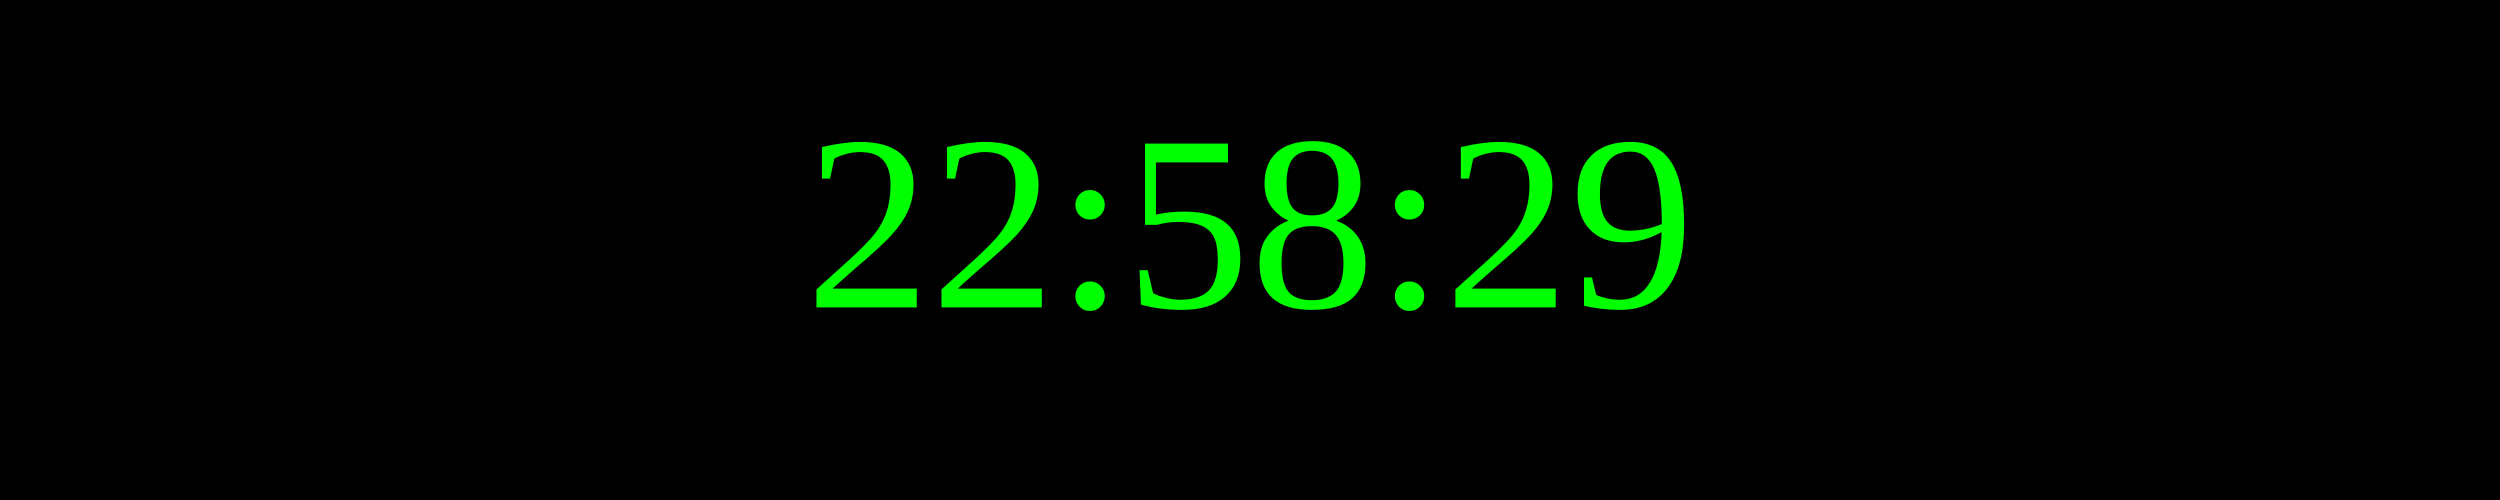
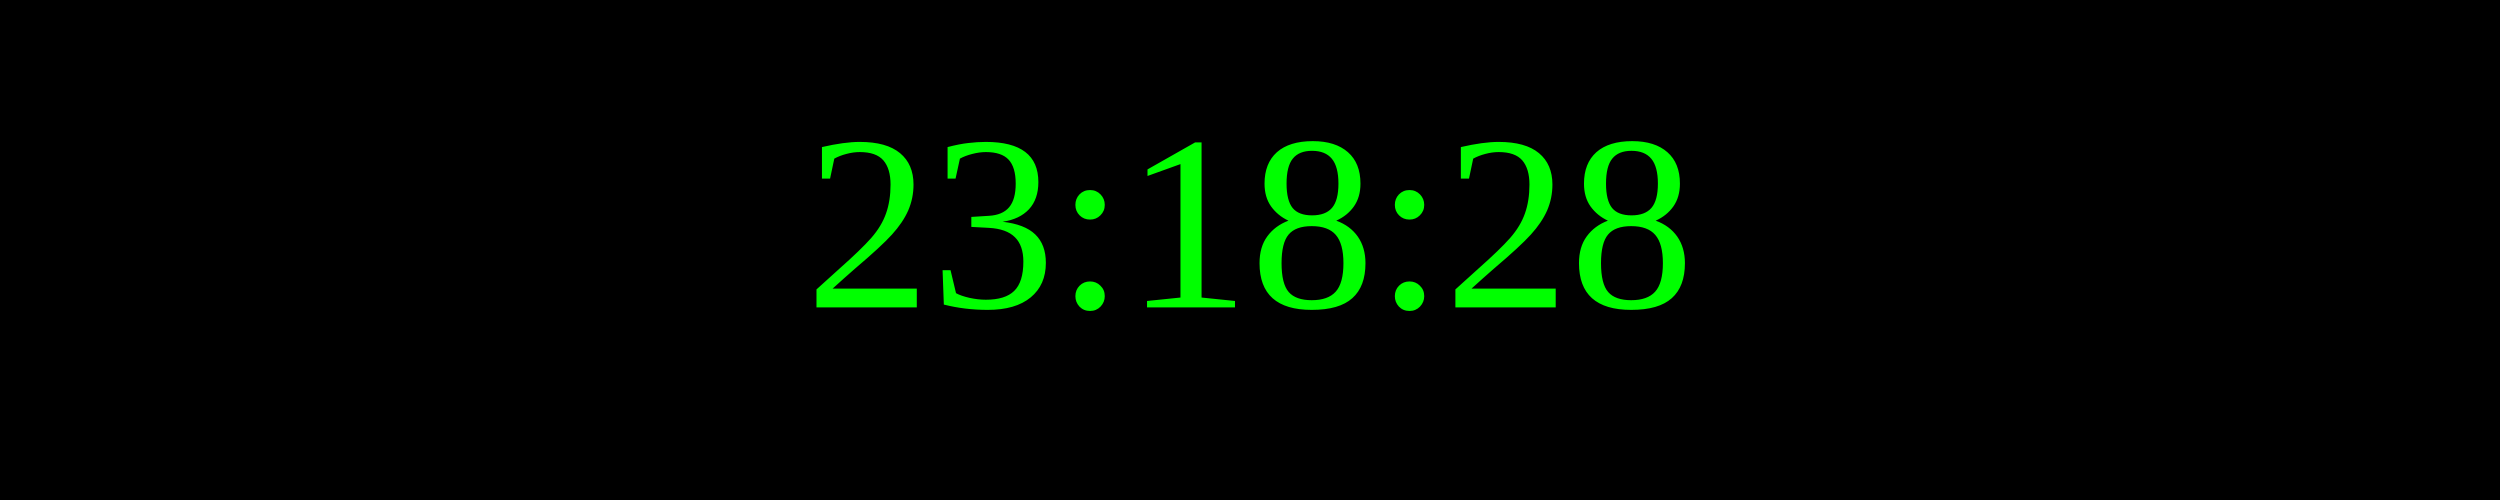
<svg xmlns="http://www.w3.org/2000/svg" width="250" height="50">
  <rect width="100%" height="100%" fill="black" />
  <text x="50%" y="50%" font-size="25" fill="lime" text-anchor="middle" dominant-baseline="middle">
- 22:58:29
+ 23:18:28
</text>
</svg>
